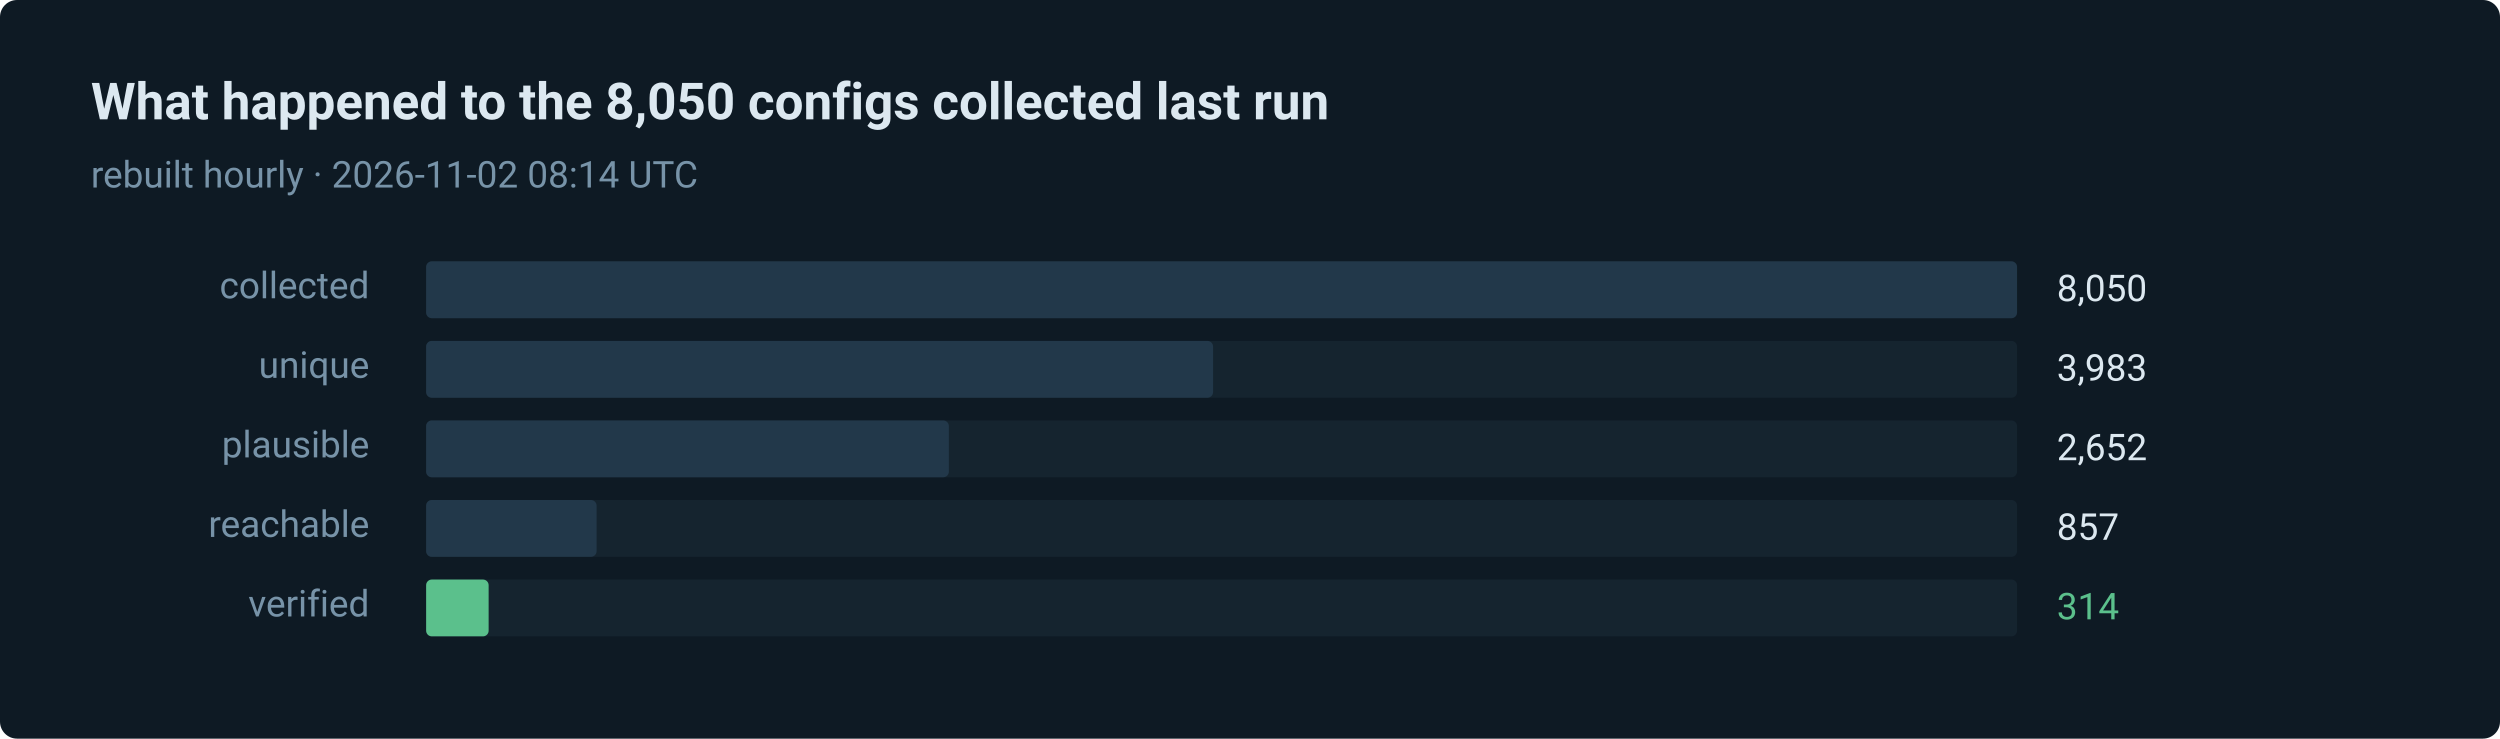
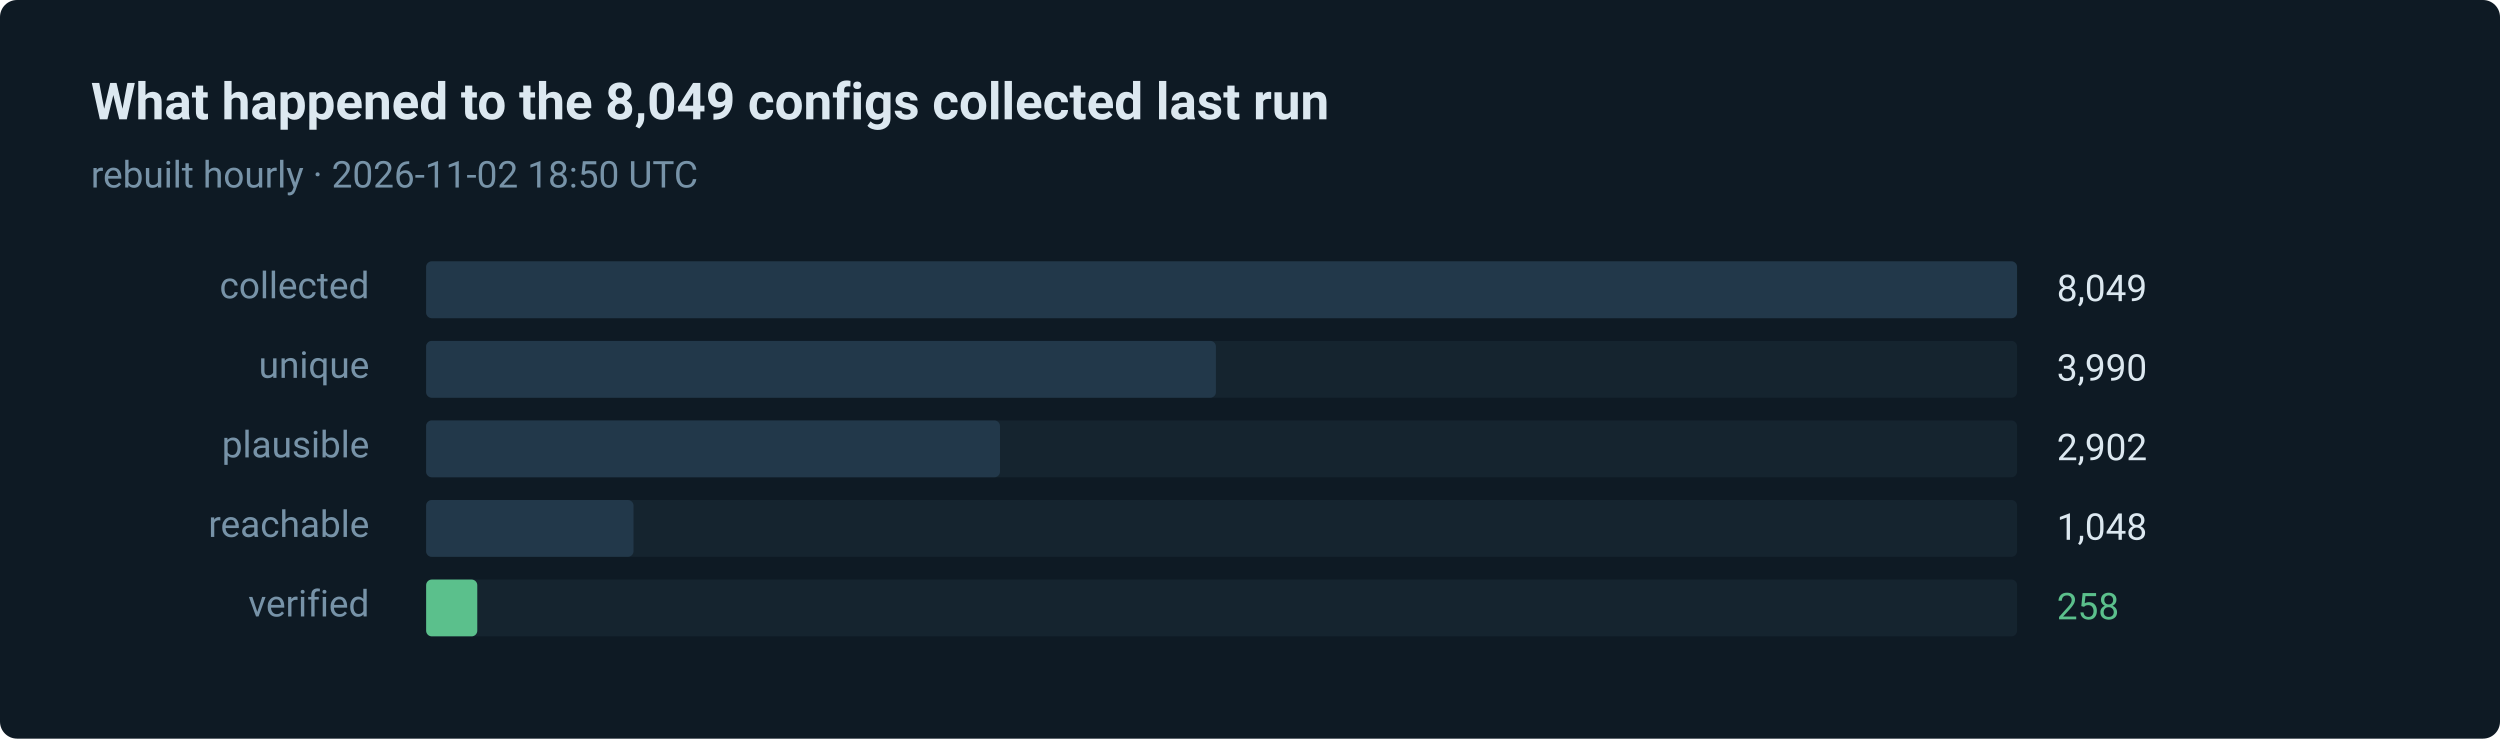
- <svg xmlns="http://www.w3.org/2000/svg" width="880" height="260" viewBox="0 0 880 260" role="img" aria-label="314 of 8050 routes verified in the last run">
+ <svg xmlns="http://www.w3.org/2000/svg" width="880" height="260" viewBox="0 0 880 260" role="img" aria-label="258 of 8049 routes verified in the last run">
  <style>text { font-family: ui-sans-serif, system-ui, -apple-system, 'Segoe UI', Roboto, 'Helvetica Neue', Arial, sans-serif; }</style>
  <rect width="880" height="260" rx="6" fill="#0e1a24" />
-   <text x="32" y="42" fill="#dce8f0" font-size="18" font-weight="600">What happened to the 8,050 configs collected last run</text>
-   <text x="32" y="66" fill="#7793a8" font-size="13">rebuilt hourly · 2026-11-02 08:14 UTC</text>
+   <text x="32" y="42" fill="#dce8f0" font-size="18" font-weight="600">What happened to the 8,049 configs collected last run</text>
+   <text x="32" y="66" fill="#7793a8" font-size="13">rebuilt hourly · 2026-11-02 18:50 UTC</text>
  <text x="130" y="105" fill="#7793a8" font-size="13" text-anchor="end">collected</text>
  <rect x="150" y="92" width="560" height="20" rx="2" fill="#15242f" />
  <rect x="150" y="92" width="560" height="20" rx="2" fill="#22384a" />
-   <text x="724" y="106" fill="#dce8f0" font-size="13">8,050</text>
+   <text x="724" y="106" fill="#dce8f0" font-size="13">8,049</text>
  <text x="130" y="133" fill="#7793a8" font-size="13" text-anchor="end">unique</text>
  <rect x="150" y="120" width="560" height="20" rx="2" fill="#15242f" />
-   <rect x="150" y="120" width="277" height="20" rx="2" fill="#22384a" />
-   <text x="724" y="134" fill="#dce8f0" font-size="13">3,983</text>
+   <rect x="150" y="120" width="278" height="20" rx="2" fill="#22384a" />
+   <text x="724" y="134" fill="#dce8f0" font-size="13">3,990</text>
  <text x="130" y="161" fill="#7793a8" font-size="13" text-anchor="end">plausible</text>
  <rect x="150" y="148" width="560" height="20" rx="2" fill="#15242f" />
-   <rect x="150" y="148" width="184" height="20" rx="2" fill="#22384a" />
-   <text x="724" y="162" fill="#dce8f0" font-size="13">2,652</text>
+   <rect x="150" y="148" width="202" height="20" rx="2" fill="#22384a" />
+   <text x="724" y="162" fill="#dce8f0" font-size="13">2,902</text>
  <text x="130" y="189" fill="#7793a8" font-size="13" text-anchor="end">reachable</text>
  <rect x="150" y="176" width="560" height="20" rx="2" fill="#15242f" />
-   <rect x="150" y="176" width="60" height="20" rx="2" fill="#22384a" />
-   <text x="724" y="190" fill="#dce8f0" font-size="13">857</text>
+   <rect x="150" y="176" width="73" height="20" rx="2" fill="#22384a" />
+   <text x="724" y="190" fill="#dce8f0" font-size="13">1,048</text>
  <text x="130" y="217" fill="#7793a8" font-size="13" text-anchor="end">verified</text>
  <rect x="150" y="204" width="560" height="20" rx="2" fill="#15242f" />
-   <rect x="150" y="204" width="22" height="20" rx="2" fill="#5bc08c" />
-   <text x="724" y="218" fill="#5bc08c" font-size="13">314</text>
+   <rect x="150" y="204" width="18" height="20" rx="2" fill="#5bc08c" />
+   <text x="724" y="218" fill="#5bc08c" font-size="13">258</text>
</svg>
